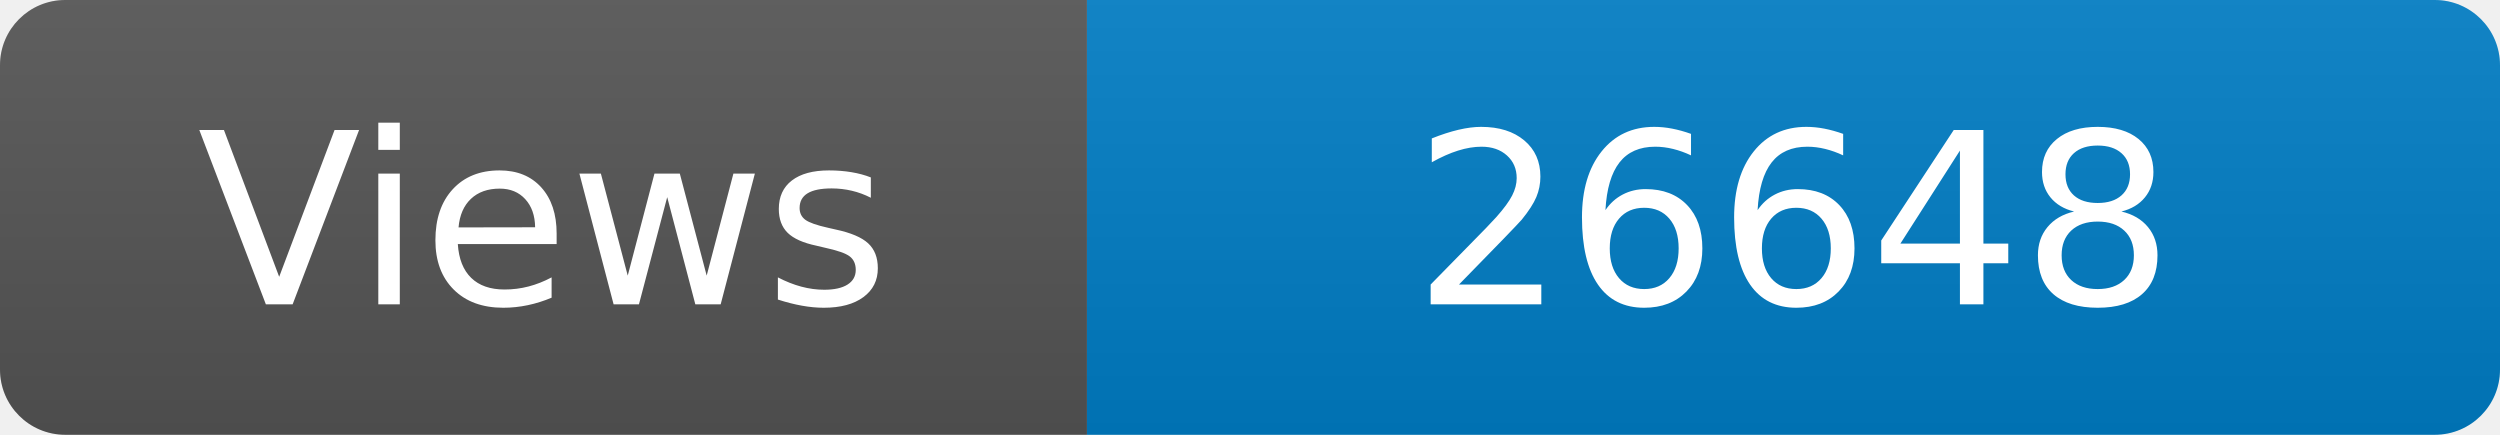
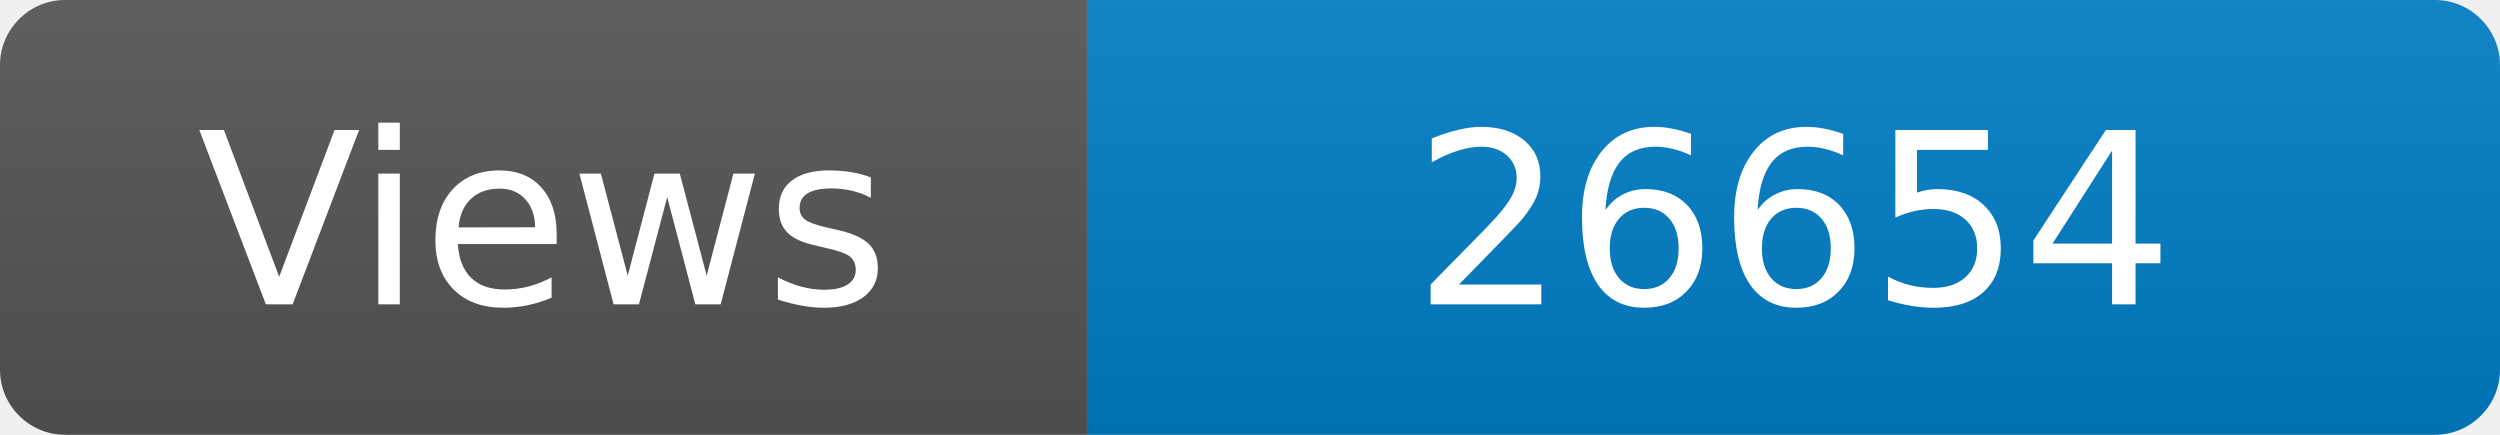
<svg xmlns="http://www.w3.org/2000/svg" width="115" height="20" role="img" aria-label="Maintained?: yes">
  <linearGradient id="s" x2="0" y2="100%">
    <stop offset="0" stop-color="#bbb" stop-opacity=".1" />
    <stop offset="1" stop-opacity=".1" />
  </linearGradient>
  <clipPath id="r">
    <rect width="115" height="20" rx="3" fill="#fff" />
  </clipPath>
  <g clip-path="url(#r)">
    <rect width="50" height="20" fill="#555" />
    <rect x="50" width="160" height="20" fill="#007ec6" />
    <rect width="115" height="20" fill="url(#s)" />
  </g>
  <g fill="#fff" text-anchor="middle" font-family="Verdana,Geneva,DejaVu Sans,sans-serif" font-size="110">
    <text x="250" y="140" transform="scale(.1)" fill="#fff">Views</text>
-     <text x="825" y="140" transform="scale(.1)" fill="#fff">26648</text>
+     <text x="825" y="140" transform="scale(.1)" fill="#fff">26654</text>
  </g>
</svg>
